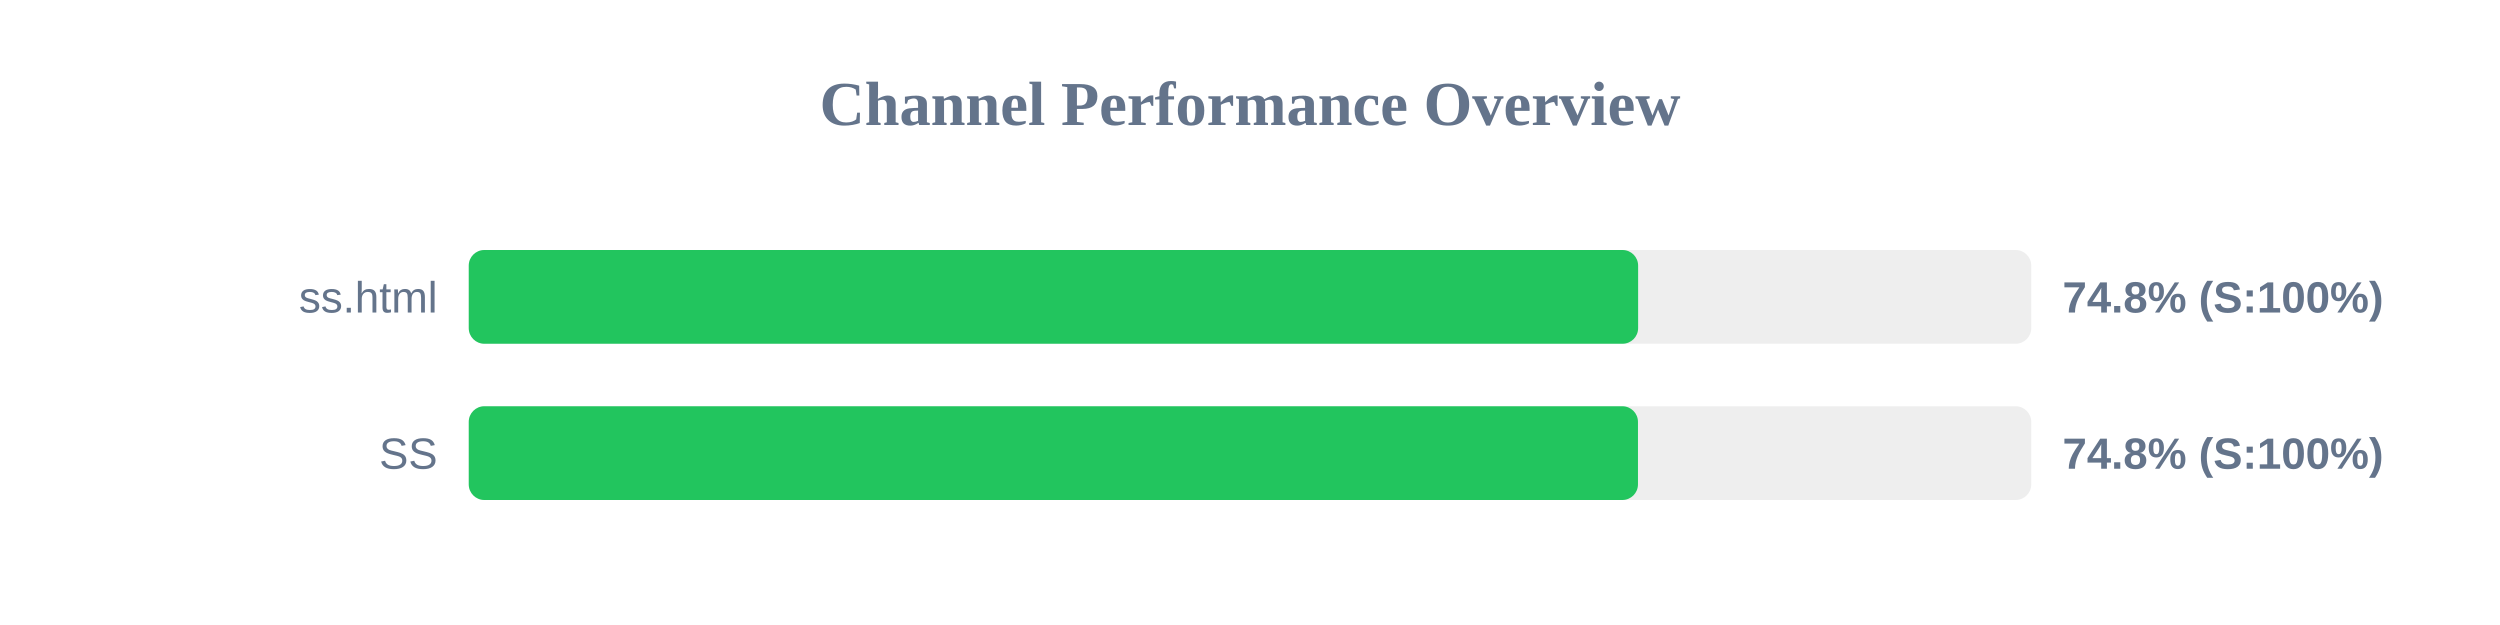
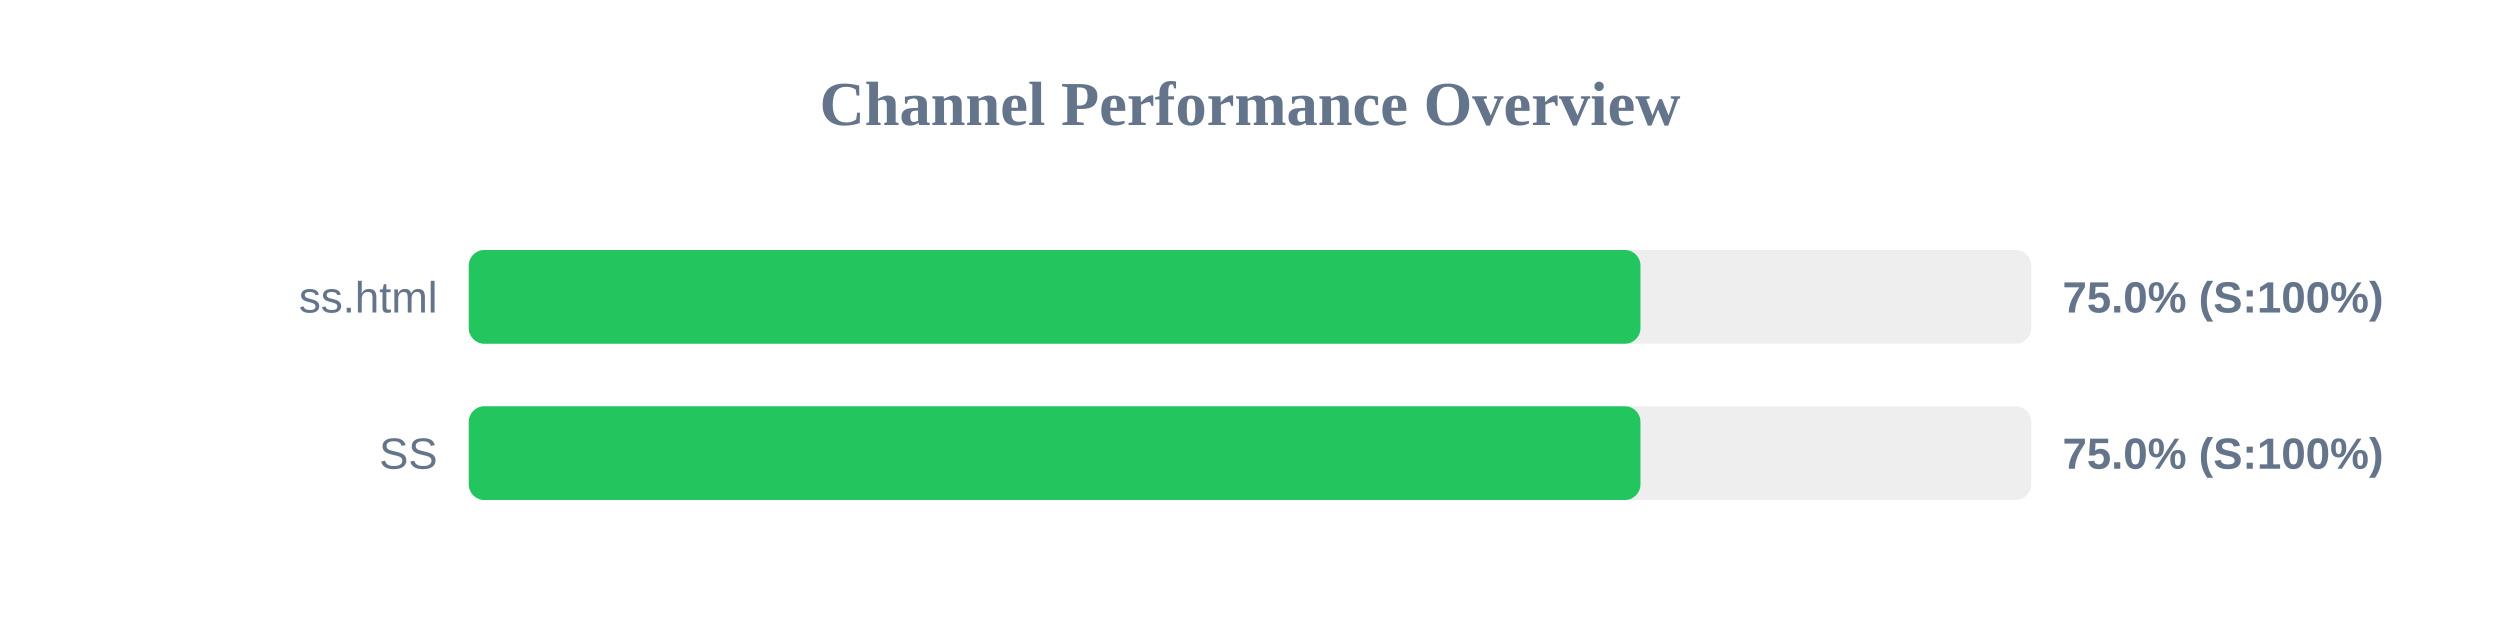
<svg xmlns="http://www.w3.org/2000/svg" width="800" height="200" version="1.1">
  <style>
        .row { font: 14px Arial; fill: #64748b; }
        .score { font: bold 14px Arial; fill: #64748b; }
    </style>
  <text x="400" y="40" text-anchor="middle" font-size="20px" font-weight="bold" fill="#64748b">Channel Performance Overview</text>
  <rect x="150" y="80" width="500" height="30" fill="#eee" rx="5" />
-   <rect x="150" y="80" width="374.2" height="30" fill="#22c55e" rx="5" />
+   <rect x="150" y="80" width="374.95" height="30" fill="#22c55e" rx="5" />
  <text x="140" y="100" text-anchor="end" class="row">ss.html</text>
-   <text x="660" y="100" text-anchor="start" class="score">74.8% (S:100%)</text>
+   <text x="660" y="100" text-anchor="start" class="score">75.0% (S:100%)</text>
  <rect x="150" y="130" width="500" height="30" fill="#eee" rx="5" />
-   <rect x="150" y="130" width="374.15" height="30" fill="#22c55e" rx="5" />
+   <rect x="150" y="130" width="374.95" height="30" fill="#22c55e" rx="5" />
  <text x="140" y="150" text-anchor="end" class="row">SS</text>
-   <text x="660" y="150" text-anchor="start" class="score">74.8% (S:100%)</text>
+   <text x="660" y="150" text-anchor="start" class="score">75.0% (S:100%)</text>
</svg>
